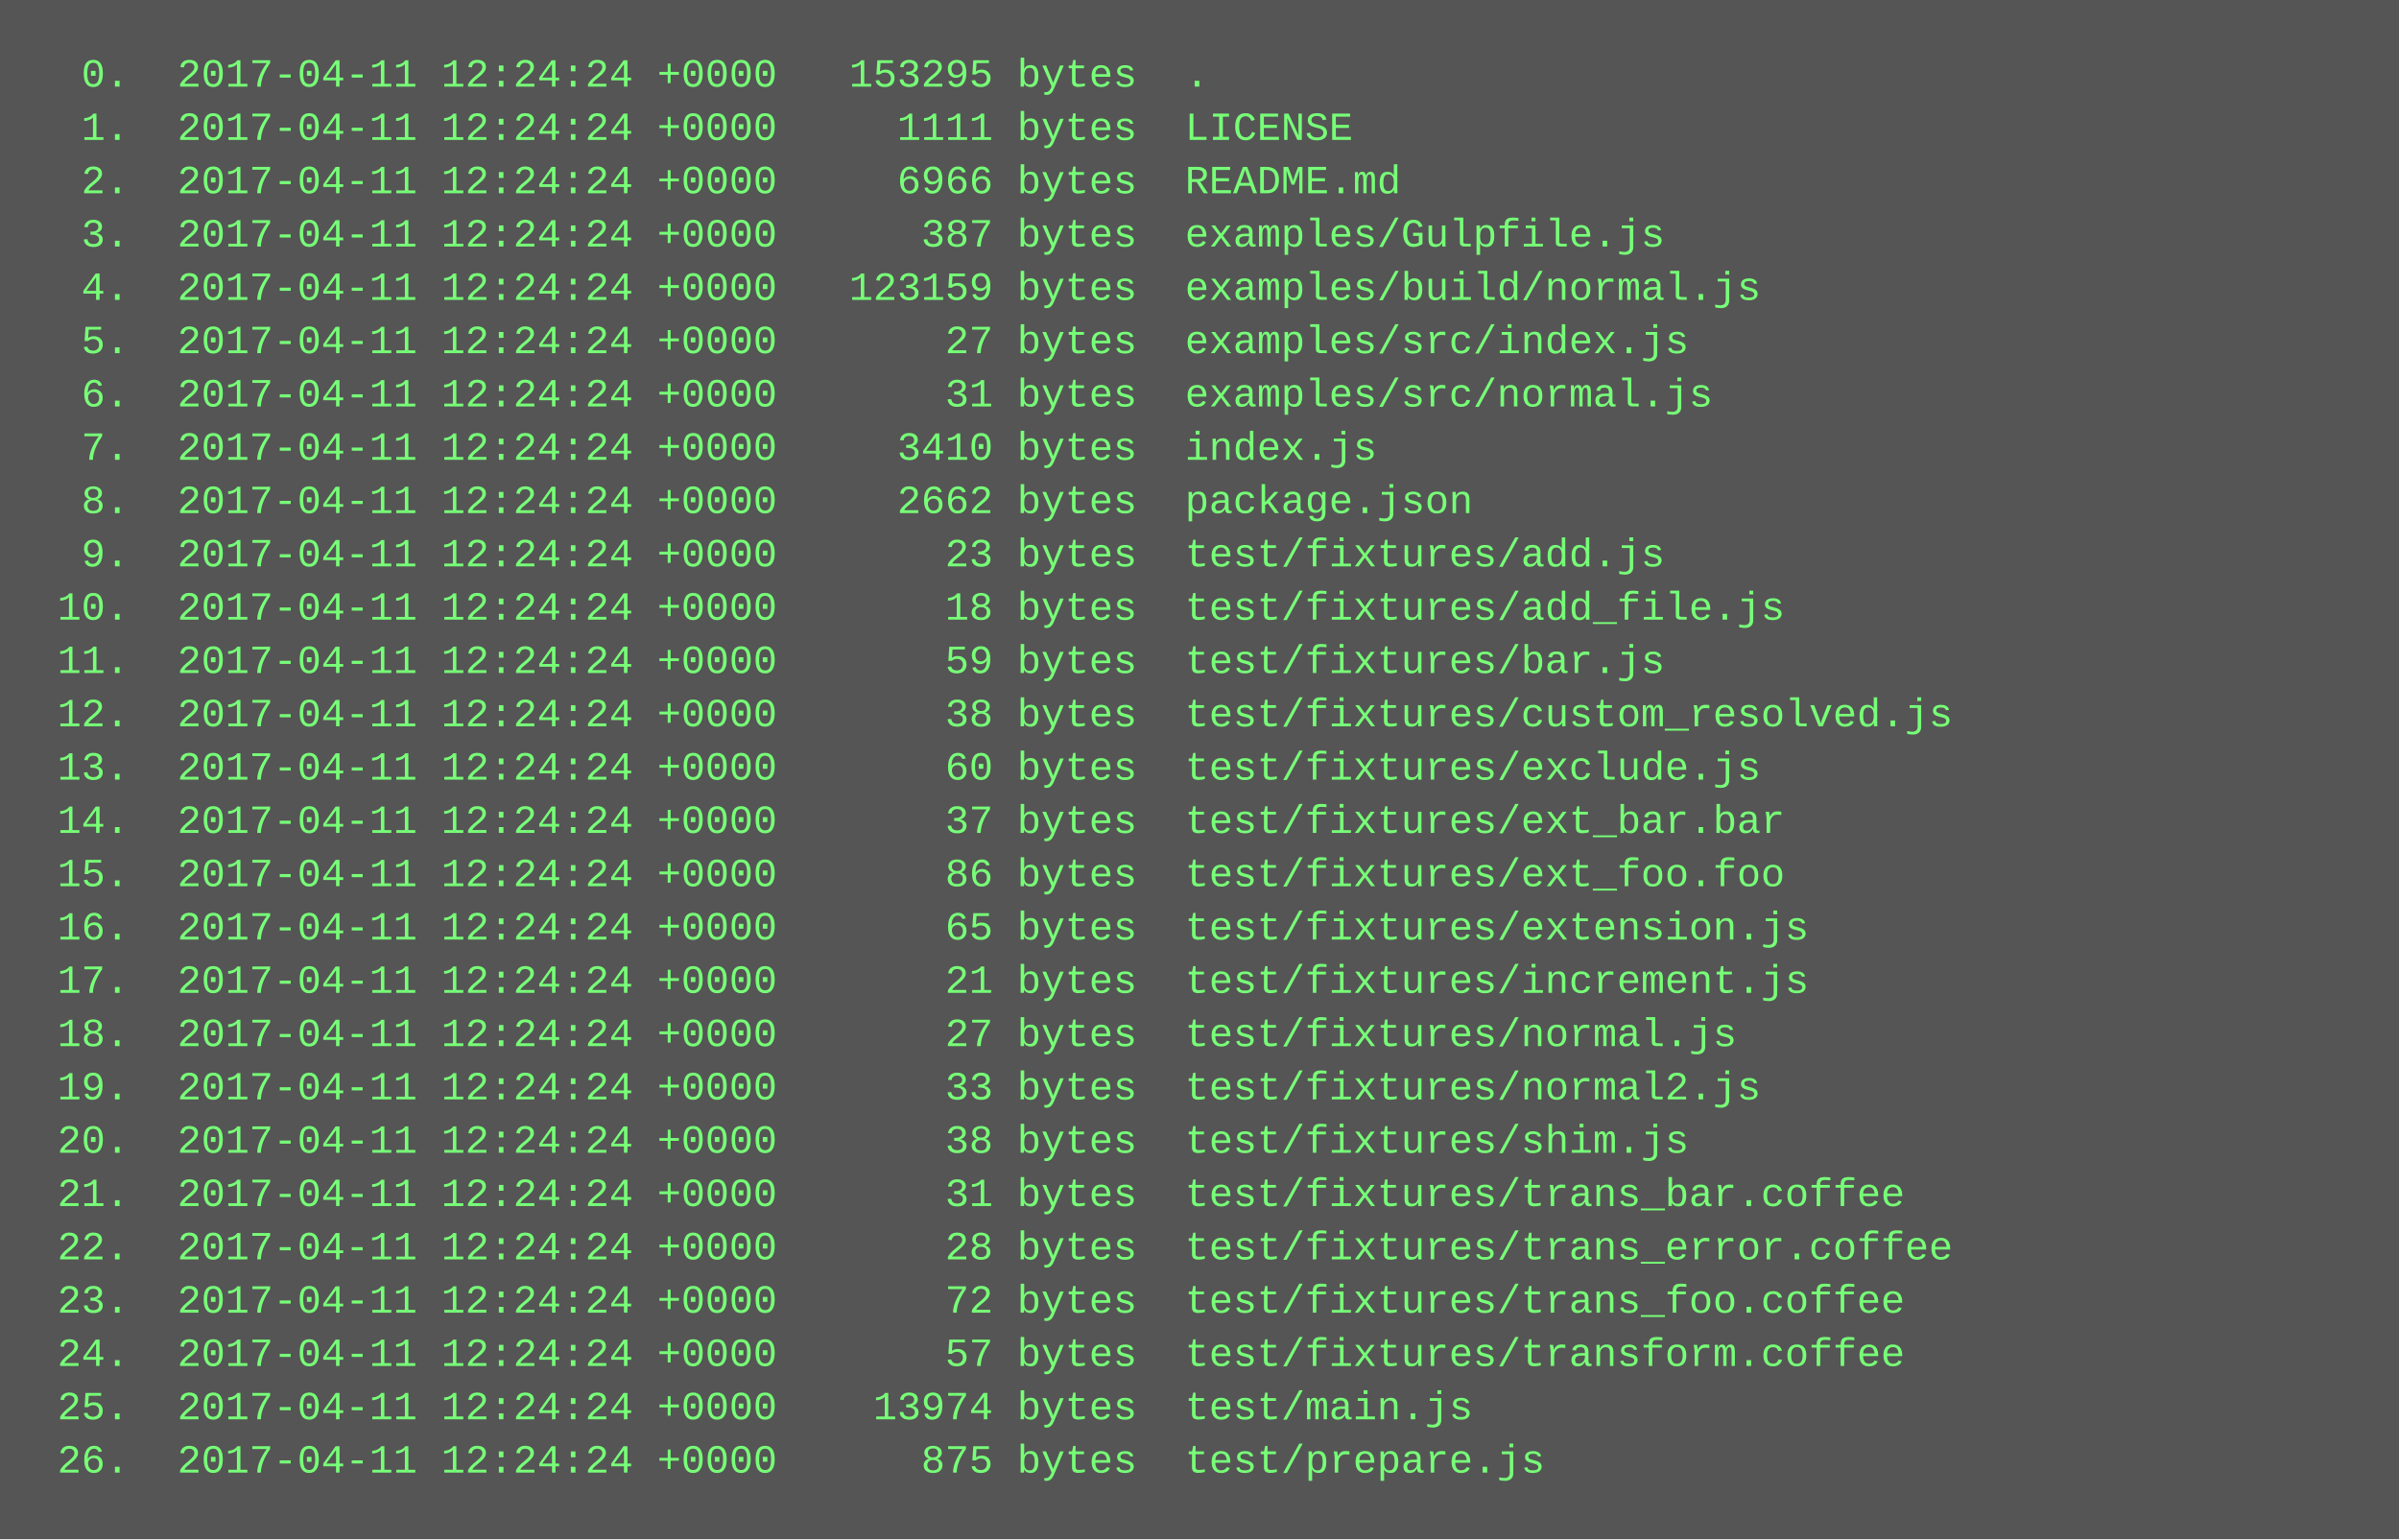
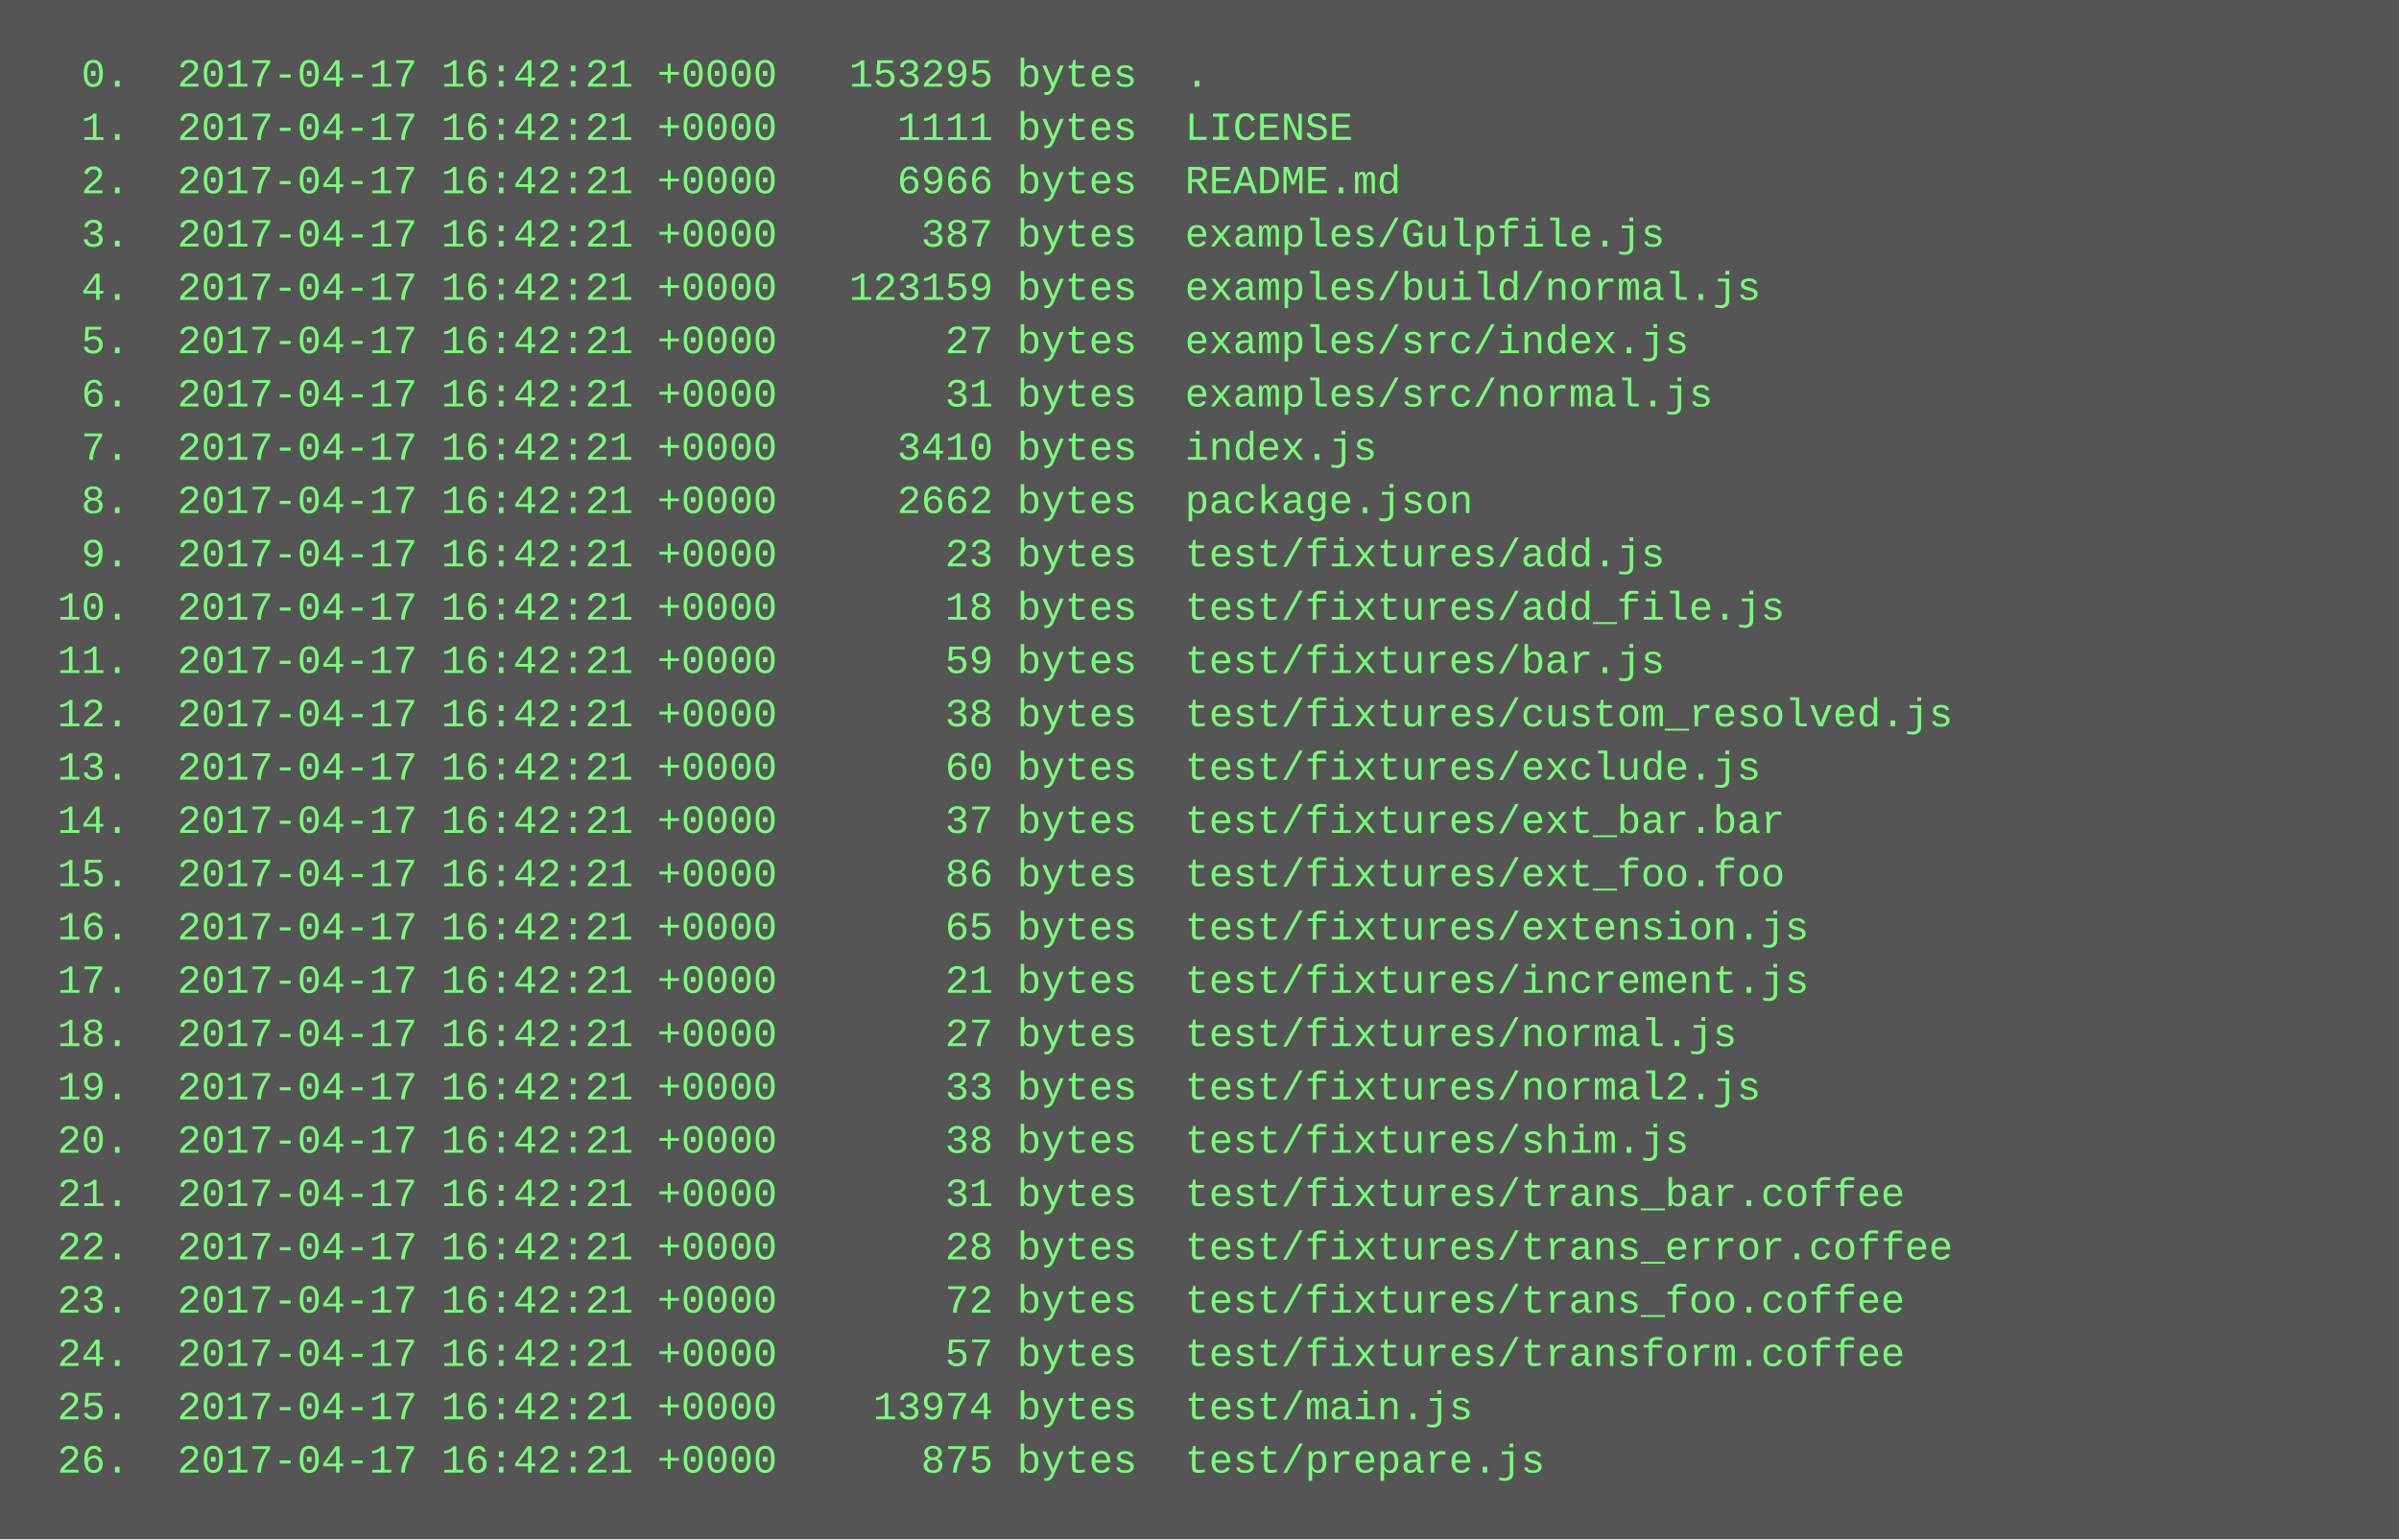
<svg xmlns="http://www.w3.org/2000/svg" height="462" width="720">
  <rect height="462" fill="#555" width="720" />
  <text fill="#7f7" font-family="Courier New" font-size="12" xml:space="preserve">
-     <tspan x="10" y="26">  0.  2017-04-11 12:24:24 +0000   153295 bytes  .</tspan>
-     <tspan x="10" y="42">  1.  2017-04-11 12:24:24 +0000     1111 bytes  LICENSE</tspan>
-     <tspan x="10" y="58">  2.  2017-04-11 12:24:24 +0000     6966 bytes  README.md</tspan>
-     <tspan x="10" y="74">  3.  2017-04-11 12:24:24 +0000      387 bytes  examples/Gulpfile.js</tspan>
-     <tspan x="10" y="90">  4.  2017-04-11 12:24:24 +0000   123159 bytes  examples/build/normal.js</tspan>
-     <tspan x="10" y="106">  5.  2017-04-11 12:24:24 +0000       27 bytes  examples/src/index.js</tspan>
-     <tspan x="10" y="122">  6.  2017-04-11 12:24:24 +0000       31 bytes  examples/src/normal.js</tspan>
-     <tspan x="10" y="138">  7.  2017-04-11 12:24:24 +0000     3410 bytes  index.js</tspan>
-     <tspan x="10" y="154">  8.  2017-04-11 12:24:24 +0000     2662 bytes  package.json</tspan>
-     <tspan x="10" y="170">  9.  2017-04-11 12:24:24 +0000       23 bytes  test/fixtures/add.js</tspan>
-     <tspan x="10" y="186"> 10.  2017-04-11 12:24:24 +0000       18 bytes  test/fixtures/add_file.js</tspan>
-     <tspan x="10" y="202"> 11.  2017-04-11 12:24:24 +0000       59 bytes  test/fixtures/bar.js</tspan>
-     <tspan x="10" y="218"> 12.  2017-04-11 12:24:24 +0000       38 bytes  test/fixtures/custom_resolved.js</tspan>
-     <tspan x="10" y="234"> 13.  2017-04-11 12:24:24 +0000       60 bytes  test/fixtures/exclude.js</tspan>
-     <tspan x="10" y="250"> 14.  2017-04-11 12:24:24 +0000       37 bytes  test/fixtures/ext_bar.bar</tspan>
-     <tspan x="10" y="266"> 15.  2017-04-11 12:24:24 +0000       86 bytes  test/fixtures/ext_foo.foo</tspan>
-     <tspan x="10" y="282"> 16.  2017-04-11 12:24:24 +0000       65 bytes  test/fixtures/extension.js</tspan>
-     <tspan x="10" y="298"> 17.  2017-04-11 12:24:24 +0000       21 bytes  test/fixtures/increment.js</tspan>
-     <tspan x="10" y="314"> 18.  2017-04-11 12:24:24 +0000       27 bytes  test/fixtures/normal.js</tspan>
-     <tspan x="10" y="330"> 19.  2017-04-11 12:24:24 +0000       33 bytes  test/fixtures/normal2.js</tspan>
-     <tspan x="10" y="346"> 20.  2017-04-11 12:24:24 +0000       38 bytes  test/fixtures/shim.js</tspan>
-     <tspan x="10" y="362"> 21.  2017-04-11 12:24:24 +0000       31 bytes  test/fixtures/trans_bar.coffee</tspan>
-     <tspan x="10" y="378"> 22.  2017-04-11 12:24:24 +0000       28 bytes  test/fixtures/trans_error.coffee</tspan>
-     <tspan x="10" y="394"> 23.  2017-04-11 12:24:24 +0000       72 bytes  test/fixtures/trans_foo.coffee</tspan>
-     <tspan x="10" y="410"> 24.  2017-04-11 12:24:24 +0000       57 bytes  test/fixtures/transform.coffee</tspan>
-     <tspan x="10" y="426"> 25.  2017-04-11 12:24:24 +0000    13974 bytes  test/main.js</tspan>
-     <tspan x="10" y="442"> 26.  2017-04-11 12:24:24 +0000      875 bytes  test/prepare.js</tspan>
+     <tspan x="10" y="26">  0.  2017-04-17 16:42:21 +0000   153295 bytes  .</tspan>
+     <tspan x="10" y="42">  1.  2017-04-17 16:42:21 +0000     1111 bytes  LICENSE</tspan>
+     <tspan x="10" y="58">  2.  2017-04-17 16:42:21 +0000     6966 bytes  README.md</tspan>
+     <tspan x="10" y="74">  3.  2017-04-17 16:42:21 +0000      387 bytes  examples/Gulpfile.js</tspan>
+     <tspan x="10" y="90">  4.  2017-04-17 16:42:21 +0000   123159 bytes  examples/build/normal.js</tspan>
+     <tspan x="10" y="106">  5.  2017-04-17 16:42:21 +0000       27 bytes  examples/src/index.js</tspan>
+     <tspan x="10" y="122">  6.  2017-04-17 16:42:21 +0000       31 bytes  examples/src/normal.js</tspan>
+     <tspan x="10" y="138">  7.  2017-04-17 16:42:21 +0000     3410 bytes  index.js</tspan>
+     <tspan x="10" y="154">  8.  2017-04-17 16:42:21 +0000     2662 bytes  package.json</tspan>
+     <tspan x="10" y="170">  9.  2017-04-17 16:42:21 +0000       23 bytes  test/fixtures/add.js</tspan>
+     <tspan x="10" y="186"> 10.  2017-04-17 16:42:21 +0000       18 bytes  test/fixtures/add_file.js</tspan>
+     <tspan x="10" y="202"> 11.  2017-04-17 16:42:21 +0000       59 bytes  test/fixtures/bar.js</tspan>
+     <tspan x="10" y="218"> 12.  2017-04-17 16:42:21 +0000       38 bytes  test/fixtures/custom_resolved.js</tspan>
+     <tspan x="10" y="234"> 13.  2017-04-17 16:42:21 +0000       60 bytes  test/fixtures/exclude.js</tspan>
+     <tspan x="10" y="250"> 14.  2017-04-17 16:42:21 +0000       37 bytes  test/fixtures/ext_bar.bar</tspan>
+     <tspan x="10" y="266"> 15.  2017-04-17 16:42:21 +0000       86 bytes  test/fixtures/ext_foo.foo</tspan>
+     <tspan x="10" y="282"> 16.  2017-04-17 16:42:21 +0000       65 bytes  test/fixtures/extension.js</tspan>
+     <tspan x="10" y="298"> 17.  2017-04-17 16:42:21 +0000       21 bytes  test/fixtures/increment.js</tspan>
+     <tspan x="10" y="314"> 18.  2017-04-17 16:42:21 +0000       27 bytes  test/fixtures/normal.js</tspan>
+     <tspan x="10" y="330"> 19.  2017-04-17 16:42:21 +0000       33 bytes  test/fixtures/normal2.js</tspan>
+     <tspan x="10" y="346"> 20.  2017-04-17 16:42:21 +0000       38 bytes  test/fixtures/shim.js</tspan>
+     <tspan x="10" y="362"> 21.  2017-04-17 16:42:21 +0000       31 bytes  test/fixtures/trans_bar.coffee</tspan>
+     <tspan x="10" y="378"> 22.  2017-04-17 16:42:21 +0000       28 bytes  test/fixtures/trans_error.coffee</tspan>
+     <tspan x="10" y="394"> 23.  2017-04-17 16:42:21 +0000       72 bytes  test/fixtures/trans_foo.coffee</tspan>
+     <tspan x="10" y="410"> 24.  2017-04-17 16:42:21 +0000       57 bytes  test/fixtures/transform.coffee</tspan>
+     <tspan x="10" y="426"> 25.  2017-04-17 16:42:21 +0000    13974 bytes  test/main.js</tspan>
+     <tspan x="10" y="442"> 26.  2017-04-17 16:42:21 +0000      875 bytes  test/prepare.js</tspan>
  </text>
</svg>
